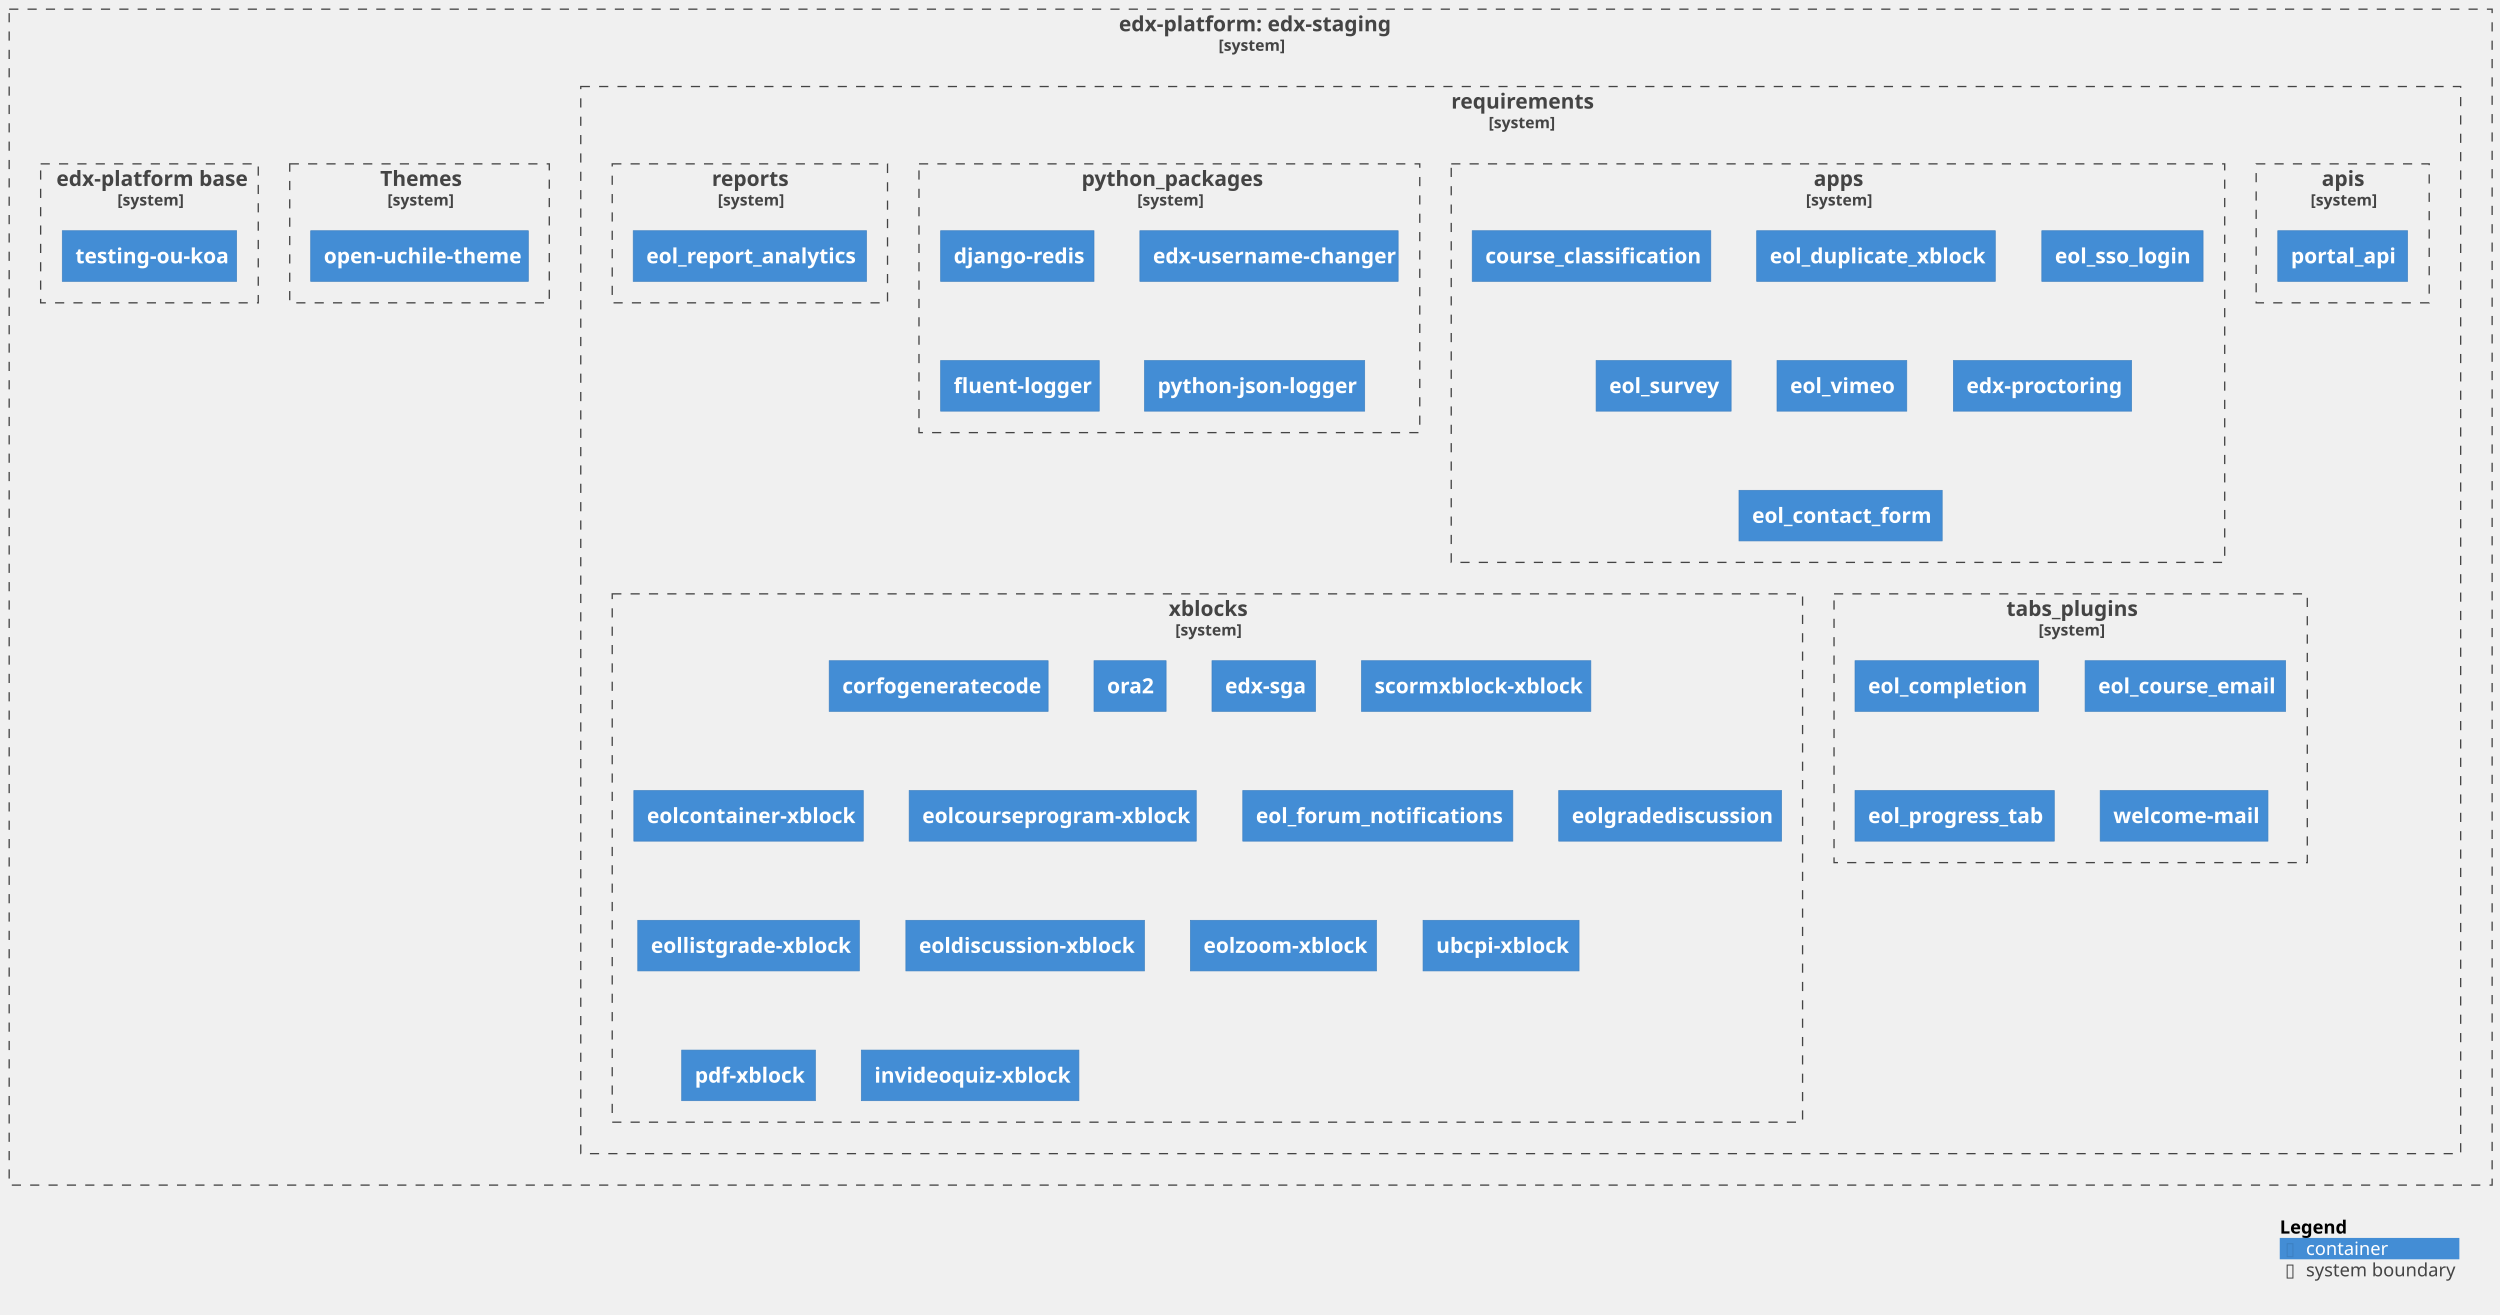
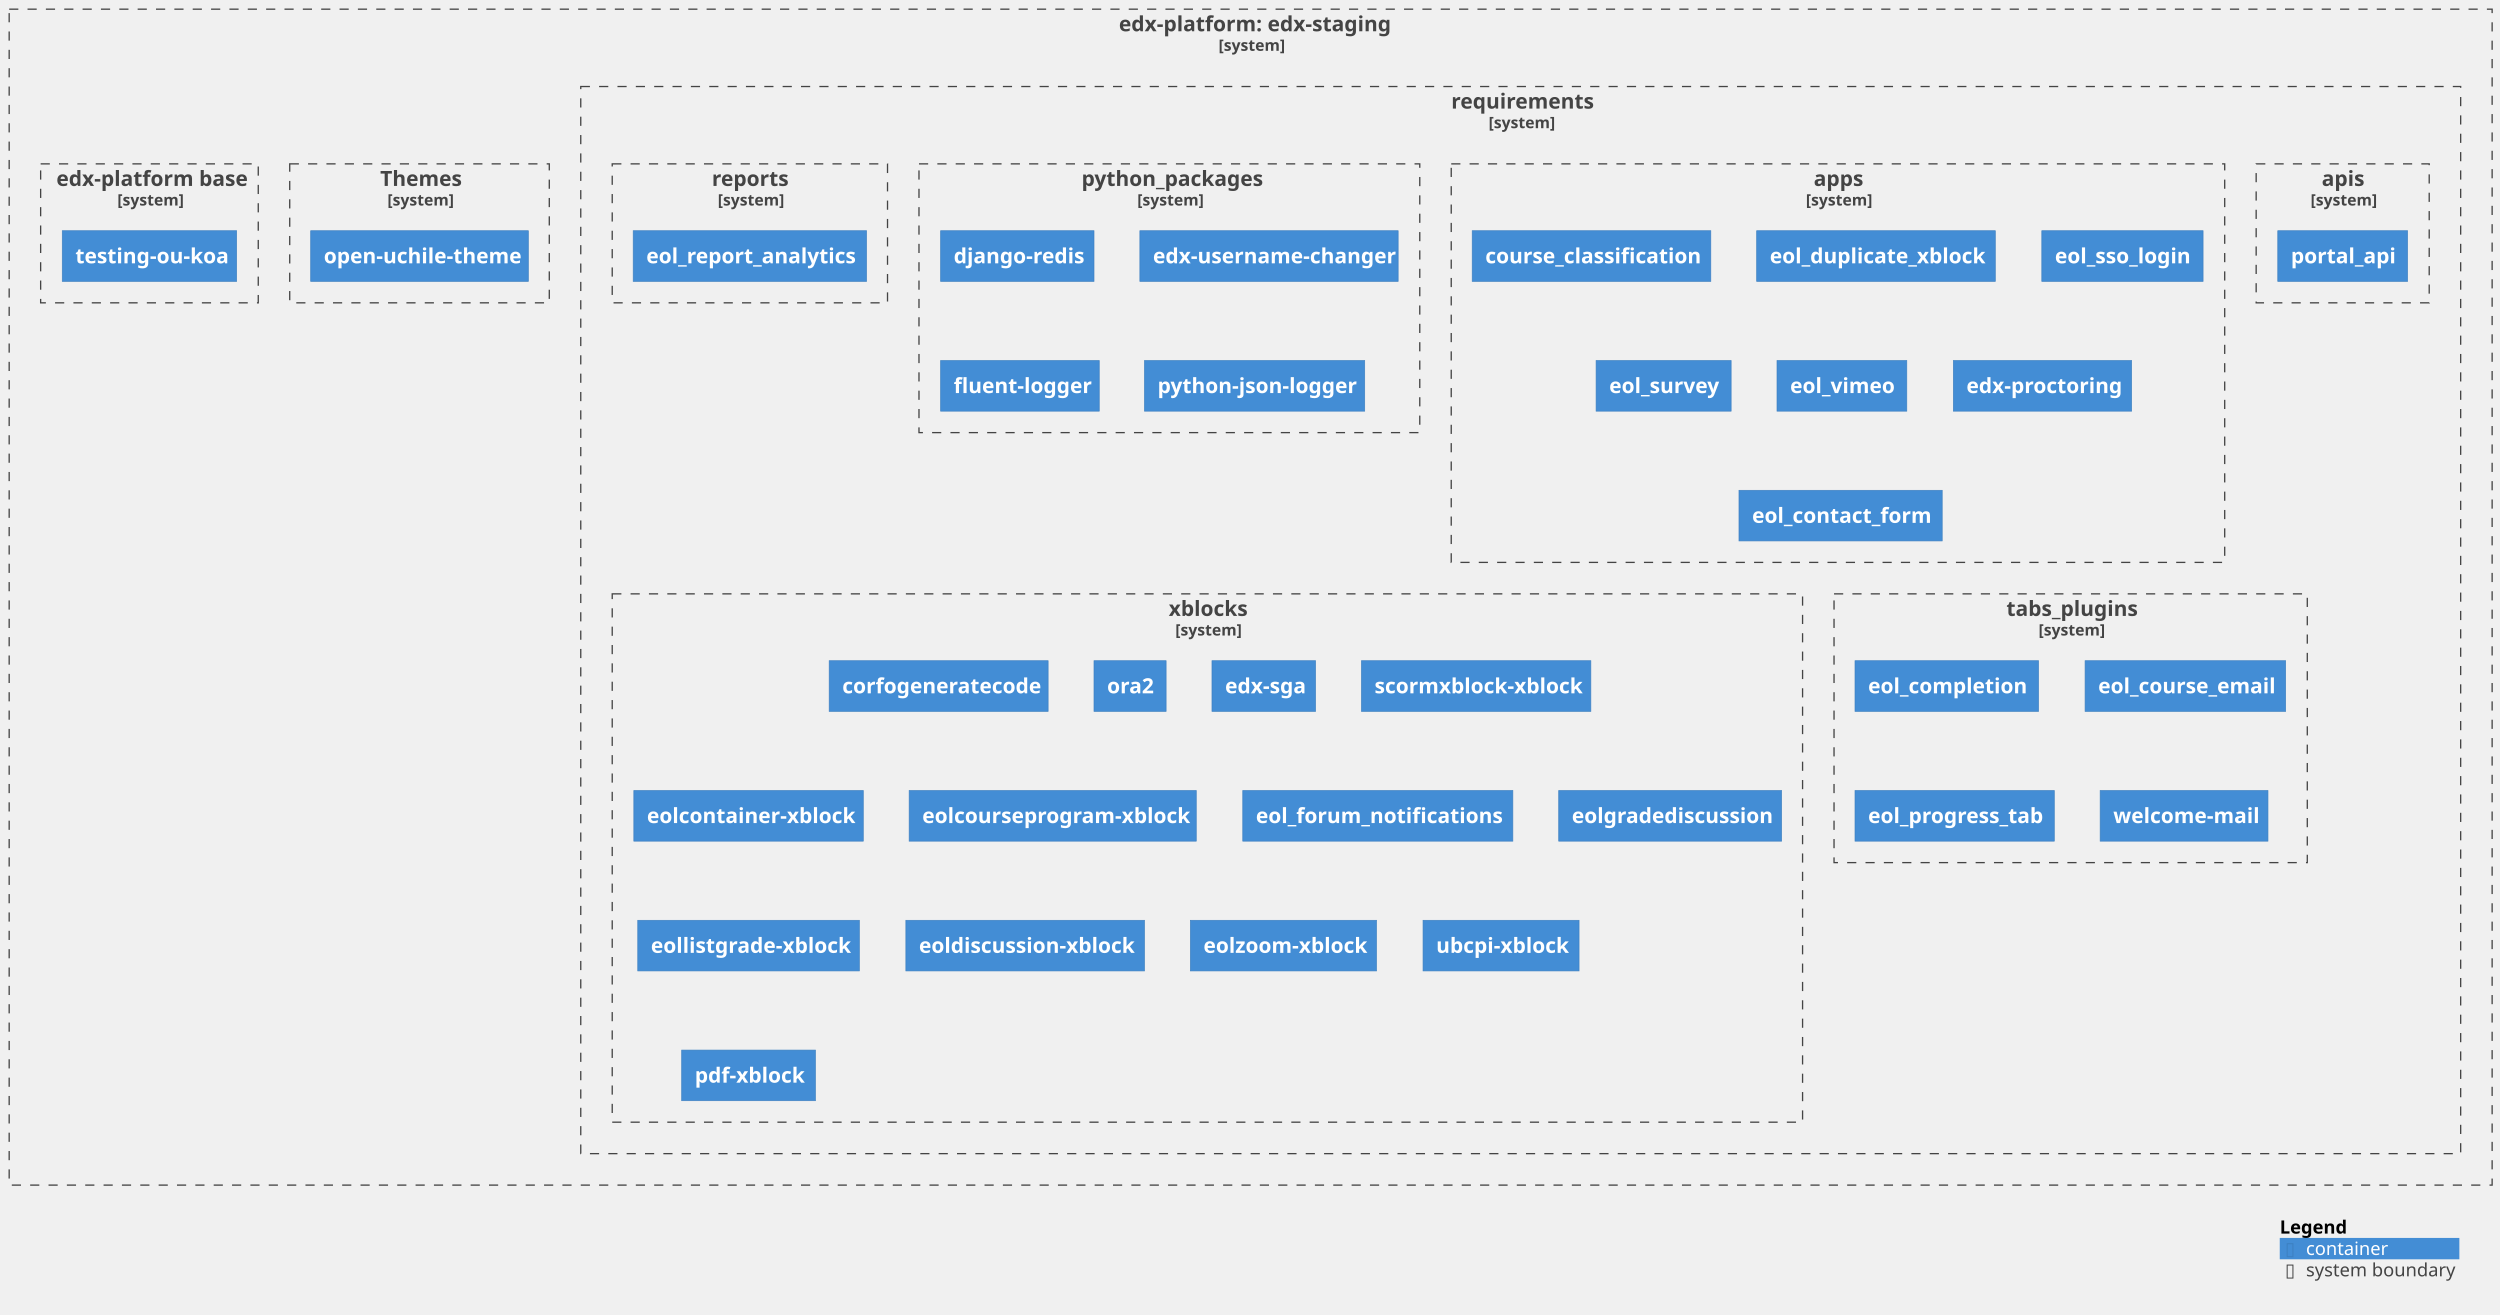
<svg xmlns="http://www.w3.org/2000/svg" xmlns:xlink="http://www.w3.org/1999/xlink" contentStyleType="text/css" height="1003px" preserveAspectRatio="none" style="width:1907px;height:1003px;background:#FFFFFF;" version="1.1" viewBox="0 0 1907 1003" width="1907px" zoomAndPan="magnify">
  <defs />
  <g>
    <g id="cluster_c1">
      <a href="https://github.com/eol-uchile/edx-staging" target="foo" title="https://github.com/eol-uchile/edx-staging" xlink:actuate="onRequest" xlink:href="https://github.com/eol-uchile/edx-staging" xlink:show="new" xlink:title="https://github.com/eol-uchile/edx-staging" xlink:type="simple">
        <rect fill="none" height="897" style="stroke:#444444;stroke-width:1.0;stroke-dasharray:7.0,7.0;" width="1894" x="7" y="7" />
        <text fill="#444444" font-family="sans-serif" font-size="16" font-weight="bold" lengthAdjust="spacing" textLength="201" x="853.5" y="23.852">edx-platform: edx-staging</text>
        <text fill="#444444" font-family="sans-serif" font-size="12" font-weight="bold" lengthAdjust="spacing" textLength="49" x="929.5" y="38.764">[system]</text>
      </a>
    </g>
    <g id="cluster_c2">
      <a href="https://github.com/eol-uchile/edx-staging/blob/openuchile-release/koa/requirements/" target="foo" title="https://github.com/eol-uchile/edx-staging/blob/openuchile-release/koa/requirements/" xlink:actuate="onRequest" xlink:href="https://github.com/eol-uchile/edx-staging/blob/openuchile-release/koa/requirements/" xlink:show="new" xlink:title="https://github.com/eol-uchile/edx-staging/blob/openuchile-release/koa/requirements/" xlink:type="simple">
        <rect fill="none" height="814" style="stroke:#444444;stroke-width:1.0;stroke-dasharray:7.0,7.0;" width="1434" x="443" y="66" />
        <text fill="#444444" font-family="sans-serif" font-size="16" font-weight="bold" lengthAdjust="spacing" textLength="106" x="1107" y="82.852">requirements</text>
        <text fill="#444444" font-family="sans-serif" font-size="12" font-weight="bold" lengthAdjust="spacing" textLength="49" x="1135.5" y="97.764">[system]</text>
      </a>
    </g>
    <g id="cluster_apis">
      <a href="https://github.com/eol-uchile/edx-staging/blob/openuchile-release/koa/requirements/apis.txt" target="foo" title="https://github.com/eol-uchile/edx-staging/blob/openuchile-release/koa/requirements/apis.txt" xlink:actuate="onRequest" xlink:href="https://github.com/eol-uchile/edx-staging/blob/openuchile-release/koa/requirements/apis.txt" xlink:show="new" xlink:title="https://github.com/eol-uchile/edx-staging/blob/openuchile-release/koa/requirements/apis.txt" xlink:type="simple">
        <rect fill="none" height="106" style="stroke:#444444;stroke-width:1.0;stroke-dasharray:7.0,7.0;" width="132" x="1721" y="125" />
        <text fill="#444444" font-family="sans-serif" font-size="16" font-weight="bold" lengthAdjust="spacing" textLength="32" x="1771" y="141.852">apis</text>
        <text fill="#444444" font-family="sans-serif" font-size="12" font-weight="bold" lengthAdjust="spacing" textLength="49" x="1762.5" y="156.764">[system]</text>
      </a>
    </g>
    <g id="cluster_apps">
      <a href="https://github.com/eol-uchile/edx-staging/blob/openuchile-release/koa/requirements/apps.txt" target="foo" title="https://github.com/eol-uchile/edx-staging/blob/openuchile-release/koa/requirements/apps.txt" xlink:actuate="onRequest" xlink:href="https://github.com/eol-uchile/edx-staging/blob/openuchile-release/koa/requirements/apps.txt" xlink:show="new" xlink:title="https://github.com/eol-uchile/edx-staging/blob/openuchile-release/koa/requirements/apps.txt" xlink:type="simple">
        <rect fill="none" height="304" style="stroke:#444444;stroke-width:1.0;stroke-dasharray:7.0,7.0;" width="590" x="1107" y="125" />
        <text fill="#444444" font-family="sans-serif" font-size="16" font-weight="bold" lengthAdjust="spacing" textLength="37" x="1383.5" y="141.852">apps</text>
        <text fill="#444444" font-family="sans-serif" font-size="12" font-weight="bold" lengthAdjust="spacing" textLength="49" x="1377.5" y="156.764">[system]</text>
      </a>
    </g>
    <g id="cluster_python_packages">
      <a href="https://github.com/eol-uchile/edx-staging/blob/openuchile-release/koa/requirements/python_packages.txt" target="foo" title="https://github.com/eol-uchile/edx-staging/blob/openuchile-release/koa/requirements/python_packages.txt" xlink:actuate="onRequest" xlink:href="https://github.com/eol-uchile/edx-staging/blob/openuchile-release/koa/requirements/python_packages.txt" xlink:show="new" xlink:title="https://github.com/eol-uchile/edx-staging/blob/openuchile-release/koa/requirements/python_packages.txt" xlink:type="simple">
        <rect fill="none" height="205" style="stroke:#444444;stroke-width:1.0;stroke-dasharray:7.0,7.0;" width="382" x="701" y="125" />
        <text fill="#444444" font-family="sans-serif" font-size="16" font-weight="bold" lengthAdjust="spacing" textLength="134" x="825" y="141.852">python_packages</text>
        <text fill="#444444" font-family="sans-serif" font-size="12" font-weight="bold" lengthAdjust="spacing" textLength="49" x="867.5" y="156.764">[system]</text>
      </a>
    </g>
    <g id="cluster_reports">
      <a href="https://github.com/eol-uchile/edx-staging/blob/openuchile-release/koa/requirements/reports.txt" target="foo" title="https://github.com/eol-uchile/edx-staging/blob/openuchile-release/koa/requirements/reports.txt" xlink:actuate="onRequest" xlink:href="https://github.com/eol-uchile/edx-staging/blob/openuchile-release/koa/requirements/reports.txt" xlink:show="new" xlink:title="https://github.com/eol-uchile/edx-staging/blob/openuchile-release/koa/requirements/reports.txt" xlink:type="simple">
        <rect fill="none" height="106" style="stroke:#444444;stroke-width:1.0;stroke-dasharray:7.0,7.0;" width="210" x="467" y="125" />
        <text fill="#444444" font-family="sans-serif" font-size="16" font-weight="bold" lengthAdjust="spacing" textLength="58" x="543" y="141.852">reports</text>
        <text fill="#444444" font-family="sans-serif" font-size="12" font-weight="bold" lengthAdjust="spacing" textLength="49" x="547.5" y="156.764">[system]</text>
      </a>
    </g>
    <g id="cluster_tabs_plugins">
      <a href="https://github.com/eol-uchile/edx-staging/blob/openuchile-release/koa/requirements/tabs_plugins.txt" target="foo" title="https://github.com/eol-uchile/edx-staging/blob/openuchile-release/koa/requirements/tabs_plugins.txt" xlink:actuate="onRequest" xlink:href="https://github.com/eol-uchile/edx-staging/blob/openuchile-release/koa/requirements/tabs_plugins.txt" xlink:show="new" xlink:title="https://github.com/eol-uchile/edx-staging/blob/openuchile-release/koa/requirements/tabs_plugins.txt" xlink:type="simple">
        <rect fill="none" height="205" style="stroke:#444444;stroke-width:1.0;stroke-dasharray:7.0,7.0;" width="361" x="1399" y="453" />
        <text fill="#444444" font-family="sans-serif" font-size="16" font-weight="bold" lengthAdjust="spacing" textLength="98" x="1530.5" y="469.852">tabs_plugins</text>
        <text fill="#444444" font-family="sans-serif" font-size="12" font-weight="bold" lengthAdjust="spacing" textLength="49" x="1555" y="484.764">[system]</text>
      </a>
    </g>
    <g id="cluster_xblocks">
      <a href="https://github.com/eol-uchile/edx-staging/blob/openuchile-release/koa/requirements/xblocks.txt" target="foo" title="https://github.com/eol-uchile/edx-staging/blob/openuchile-release/koa/requirements/xblocks.txt" xlink:actuate="onRequest" xlink:href="https://github.com/eol-uchile/edx-staging/blob/openuchile-release/koa/requirements/xblocks.txt" xlink:show="new" xlink:title="https://github.com/eol-uchile/edx-staging/blob/openuchile-release/koa/requirements/xblocks.txt" xlink:type="simple">
        <rect fill="none" height="403" style="stroke:#444444;stroke-width:1.0;stroke-dasharray:7.0,7.0;" width="908" x="467" y="453" />
        <text fill="#444444" font-family="sans-serif" font-size="16" font-weight="bold" lengthAdjust="spacing" textLength="59" x="891.5" y="469.852">xblocks</text>
        <text fill="#444444" font-family="sans-serif" font-size="12" font-weight="bold" lengthAdjust="spacing" textLength="49" x="896.5" y="484.764">[system]</text>
      </a>
    </g>
    <g id="cluster_theme">
      <a href="https://github.com/eol-uchile/edx-staging/blob/openuchile-release/koa/themes/" target="foo" title="https://github.com/eol-uchile/edx-staging/blob/openuchile-release/koa/themes/" xlink:actuate="onRequest" xlink:href="https://github.com/eol-uchile/edx-staging/blob/openuchile-release/koa/themes/" xlink:show="new" xlink:title="https://github.com/eol-uchile/edx-staging/blob/openuchile-release/koa/themes/" xlink:type="simple">
        <rect fill="none" height="106" style="stroke:#444444;stroke-width:1.0;stroke-dasharray:7.0,7.0;" width="198" x="221" y="125" />
        <text fill="#444444" font-family="sans-serif" font-size="16" font-weight="bold" lengthAdjust="spacing" textLength="60" x="290" y="141.852">Themes</text>
        <text fill="#444444" font-family="sans-serif" font-size="12" font-weight="bold" lengthAdjust="spacing" textLength="49" x="295.5" y="156.764">[system]</text>
      </a>
    </g>
    <g id="cluster_dockerfile">
      <a href="https://github.com/eol-uchile/edx-staging/blob/openuchile-release/koa/Dockerfile" target="foo" title="https://github.com/eol-uchile/edx-staging/blob/openuchile-release/koa/Dockerfile" xlink:actuate="onRequest" xlink:href="https://github.com/eol-uchile/edx-staging/blob/openuchile-release/koa/Dockerfile" xlink:show="new" xlink:title="https://github.com/eol-uchile/edx-staging/blob/openuchile-release/koa/Dockerfile" xlink:type="simple">
        <rect fill="none" height="106" style="stroke:#444444;stroke-width:1.0;stroke-dasharray:7.0,7.0;" width="166" x="31" y="125" />
        <text fill="#444444" font-family="sans-serif" font-size="16" font-weight="bold" lengthAdjust="spacing" textLength="142" x="43" y="141.852">edx-platform base</text>
        <text fill="#444444" font-family="sans-serif" font-size="12" font-weight="bold" lengthAdjust="spacing" textLength="49" x="89.5" y="156.764">[system]</text>
      </a>
    </g>
    <g id="elem_apis1">
      <a href="https://github.com/eol-uchile/portal_api/releases/tag/0.3" target="foo" title="https://github.com/eol-uchile/portal_api/releases/tag/0.3" xlink:actuate="onRequest" xlink:href="https://github.com/eol-uchile/portal_api/releases/tag/0.3" xlink:show="new" xlink:title="https://github.com/eol-uchile/portal_api/releases/tag/0.3" xlink:type="simple">
        <rect fill="#438DD5" height="38.625" style="stroke:#3C7FC0;stroke-width:0.5;" width="99" x="1737.5" y="176" />
        <text fill="#FFFFFF" font-family="sans-serif" font-size="16" font-weight="bold" lengthAdjust="spacing" textLength="79" x="1747.5" y="200.852">portal_api</text>
      </a>
    </g>
    <g id="elem_apps1">
      <a href="https://github.com/eol-uchile/course_classification/releases/tag/1.1.2" target="foo" title="https://github.com/eol-uchile/course_classification/releases/tag/1.1.2" xlink:actuate="onRequest" xlink:href="https://github.com/eol-uchile/course_classification/releases/tag/1.1.2" xlink:show="new" xlink:title="https://github.com/eol-uchile/course_classification/releases/tag/1.1.2" xlink:type="simple">
        <rect fill="#438DD5" height="38.625" style="stroke:#3C7FC0;stroke-width:0.5;" width="182" x="1123" y="176" />
        <text fill="#FFFFFF" font-family="sans-serif" font-size="16" font-weight="bold" lengthAdjust="spacing" textLength="162" x="1133" y="200.852">course_classification</text>
      </a>
    </g>
    <g id="elem_apps2">
      <a href="https://github.com/eol-uchile/eol_duplicate_xblock/releases/tag/1.0.0" target="foo" title="https://github.com/eol-uchile/eol_duplicate_xblock/releases/tag/1.0.0" xlink:actuate="onRequest" xlink:href="https://github.com/eol-uchile/eol_duplicate_xblock/releases/tag/1.0.0" xlink:show="new" xlink:title="https://github.com/eol-uchile/eol_duplicate_xblock/releases/tag/1.0.0" xlink:type="simple">
        <rect fill="#438DD5" height="38.625" style="stroke:#3C7FC0;stroke-width:0.5;" width="182" x="1340" y="176" />
        <text fill="#FFFFFF" font-family="sans-serif" font-size="16" font-weight="bold" lengthAdjust="spacing" textLength="162" x="1350" y="200.852">eol_duplicate_xblock</text>
      </a>
    </g>
    <g id="elem_apps3">
      <a href="https://github.com/eol-uchile/eol_sso_login/releases/tag/0.1.1" target="foo" title="https://github.com/eol-uchile/eol_sso_login/releases/tag/0.1.1" xlink:actuate="onRequest" xlink:href="https://github.com/eol-uchile/eol_sso_login/releases/tag/0.1.1" xlink:show="new" xlink:title="https://github.com/eol-uchile/eol_sso_login/releases/tag/0.1.1" xlink:type="simple">
        <rect fill="#438DD5" height="38.625" style="stroke:#3C7FC0;stroke-width:0.5;" width="123" x="1557.5" y="176" />
        <text fill="#FFFFFF" font-family="sans-serif" font-size="16" font-weight="bold" lengthAdjust="spacing" textLength="103" x="1567.5" y="200.852">eol_sso_login</text>
      </a>
    </g>
    <g id="elem_apps4">
      <a href="https://github.com/eol-uchile/eol_survey/releases/tag/1.0.0" target="foo" title="https://github.com/eol-uchile/eol_survey/releases/tag/1.0.0" xlink:actuate="onRequest" xlink:href="https://github.com/eol-uchile/eol_survey/releases/tag/1.0.0" xlink:show="new" xlink:title="https://github.com/eol-uchile/eol_survey/releases/tag/1.0.0" xlink:type="simple">
        <rect fill="#438DD5" height="38.625" style="stroke:#3C7FC0;stroke-width:0.5;" width="103" x="1217.5" y="275" />
        <text fill="#FFFFFF" font-family="sans-serif" font-size="16" font-weight="bold" lengthAdjust="spacing" textLength="83" x="1227.5" y="299.852">eol_survey</text>
      </a>
    </g>
    <g id="elem_apps5">
      <a href="https://github.com/eol-uchile/eol_vimeo/releases/tag/1.0.1" target="foo" title="https://github.com/eol-uchile/eol_vimeo/releases/tag/1.0.1" xlink:actuate="onRequest" xlink:href="https://github.com/eol-uchile/eol_vimeo/releases/tag/1.0.1" xlink:show="new" xlink:title="https://github.com/eol-uchile/eol_vimeo/releases/tag/1.0.1" xlink:type="simple">
        <rect fill="#438DD5" height="38.625" style="stroke:#3C7FC0;stroke-width:0.5;" width="99" x="1355.5" y="275" />
        <text fill="#FFFFFF" font-family="sans-serif" font-size="16" font-weight="bold" lengthAdjust="spacing" textLength="79" x="1365.5" y="299.852">eol_vimeo</text>
      </a>
    </g>
    <g id="elem_apps6">
      <a href="https://github.com/openedx/edx-proctoring/releases/tag/2.6.7" target="foo" title="https://github.com/openedx/edx-proctoring/releases/tag/2.6.7" xlink:actuate="onRequest" xlink:href="https://github.com/openedx/edx-proctoring/releases/tag/2.6.7" xlink:show="new" xlink:title="https://github.com/openedx/edx-proctoring/releases/tag/2.6.7" xlink:type="simple">
        <rect fill="#438DD5" height="38.625" style="stroke:#3C7FC0;stroke-width:0.5;" width="136" x="1490" y="275" />
        <text fill="#FFFFFF" font-family="sans-serif" font-size="16" font-weight="bold" lengthAdjust="spacing" textLength="116" x="1500" y="299.852">edx-proctoring</text>
      </a>
    </g>
    <g id="elem_apps7">
      <a href="https://github.com/eol-uchile/eol_contact_form/releases/tag/0.2.1+open" target="foo" title="https://github.com/eol-uchile/eol_contact_form/releases/tag/0.2.1+open" xlink:actuate="onRequest" xlink:href="https://github.com/eol-uchile/eol_contact_form/releases/tag/0.2.1+open" xlink:show="new" xlink:title="https://github.com/eol-uchile/eol_contact_form/releases/tag/0.2.1+open" xlink:type="simple">
        <rect fill="#438DD5" height="38.625" style="stroke:#3C7FC0;stroke-width:0.5;" width="155" x="1326.5" y="374" />
        <text fill="#FFFFFF" font-family="sans-serif" font-size="16" font-weight="bold" lengthAdjust="spacing" textLength="135" x="1336.5" y="398.852">eol_contact_form</text>
      </a>
    </g>
    <g id="elem_python_packages1">
      <rect fill="#438DD5" height="38.625" style="stroke:#3C7FC0;stroke-width:0.5;" width="117" x="717.5" y="176" />
      <text fill="#FFFFFF" font-family="sans-serif" font-size="16" font-weight="bold" lengthAdjust="spacing" textLength="97" x="727.5" y="200.852">django-redis</text>
    </g>
    <g id="elem_python_packages2">
      <a href="https://github.com/mitodl/edx-username-changer.git/releases/tag/main" target="foo" title="https://github.com/mitodl/edx-username-changer.git/releases/tag/main" xlink:actuate="onRequest" xlink:href="https://github.com/mitodl/edx-username-changer.git/releases/tag/main" xlink:show="new" xlink:title="https://github.com/mitodl/edx-username-changer.git/releases/tag/main" xlink:type="simple">
        <rect fill="#438DD5" height="38.625" style="stroke:#3C7FC0;stroke-width:0.5;" width="197" x="869.5" y="176" />
        <text fill="#FFFFFF" font-family="sans-serif" font-size="16" font-weight="bold" lengthAdjust="spacing" textLength="177" x="879.5" y="200.852">edx-username-changer</text>
      </a>
    </g>
    <g id="elem_python_packages3">
      <rect fill="#438DD5" height="38.625" style="stroke:#3C7FC0;stroke-width:0.5;" width="121" x="717.5" y="275" />
      <text fill="#FFFFFF" font-family="sans-serif" font-size="16" font-weight="bold" lengthAdjust="spacing" textLength="101" x="727.5" y="299.852">fluent-logger</text>
    </g>
    <g id="elem_python_packages4">
      <rect fill="#438DD5" height="38.625" style="stroke:#3C7FC0;stroke-width:0.5;" width="168" x="873" y="275" />
      <text fill="#FFFFFF" font-family="sans-serif" font-size="16" font-weight="bold" lengthAdjust="spacing" textLength="148" x="883" y="299.852">python-json-logger</text>
    </g>
    <g id="elem_reports1">
      <a href="https://github.com/eol-uchile/eol_report_analytics/releases/tag/0.0.1" target="foo" title="https://github.com/eol-uchile/eol_report_analytics/releases/tag/0.0.1" xlink:actuate="onRequest" xlink:href="https://github.com/eol-uchile/eol_report_analytics/releases/tag/0.0.1" xlink:show="new" xlink:title="https://github.com/eol-uchile/eol_report_analytics/releases/tag/0.0.1" xlink:type="simple">
        <rect fill="#438DD5" height="38.625" style="stroke:#3C7FC0;stroke-width:0.5;" width="178" x="483" y="176" />
        <text fill="#FFFFFF" font-family="sans-serif" font-size="16" font-weight="bold" lengthAdjust="spacing" textLength="158" x="493" y="200.852">eol_report_analytics</text>
      </a>
    </g>
    <g id="elem_tabs_plugins1">
      <a href="https://github.com/eol-uchile/eol_completion/releases/tag/0.0.1+open" target="foo" title="https://github.com/eol-uchile/eol_completion/releases/tag/0.0.1+open" xlink:actuate="onRequest" xlink:href="https://github.com/eol-uchile/eol_completion/releases/tag/0.0.1+open" xlink:show="new" xlink:title="https://github.com/eol-uchile/eol_completion/releases/tag/0.0.1+open" xlink:type="simple">
        <rect fill="#438DD5" height="38.625" style="stroke:#3C7FC0;stroke-width:0.5;" width="140" x="1415" y="504" />
        <text fill="#FFFFFF" font-family="sans-serif" font-size="16" font-weight="bold" lengthAdjust="spacing" textLength="120" x="1425" y="528.852">eol_completion</text>
      </a>
    </g>
    <g id="elem_tabs_plugins2">
      <a href="https://github.com/eol-uchile/eol_course_email/commit/cfcca8a18389f64a1383f686a684c585019d16f1" target="foo" title="https://github.com/eol-uchile/eol_course_email/commit/cfcca8a18389f64a1383f686a684c585019d16f1" xlink:actuate="onRequest" xlink:href="https://github.com/eol-uchile/eol_course_email/commit/cfcca8a18389f64a1383f686a684c585019d16f1" xlink:show="new" xlink:title="https://github.com/eol-uchile/eol_course_email/commit/cfcca8a18389f64a1383f686a684c585019d16f1" xlink:type="simple">
        <rect fill="#438DD5" height="38.625" style="stroke:#3C7FC0;stroke-width:0.5;" width="153" x="1590.5" y="504" />
        <text fill="#FFFFFF" font-family="sans-serif" font-size="16" font-weight="bold" lengthAdjust="spacing" textLength="133" x="1600.5" y="528.852">eol_course_email</text>
      </a>
    </g>
    <g id="elem_tabs_plugins3">
      <a href="https://github.com/eol-uchile/eol_progress_tab/commit/698177942488d4bc3c3b931887e6fef0b94473aa" target="foo" title="https://github.com/eol-uchile/eol_progress_tab/commit/698177942488d4bc3c3b931887e6fef0b94473aa" xlink:actuate="onRequest" xlink:href="https://github.com/eol-uchile/eol_progress_tab/commit/698177942488d4bc3c3b931887e6fef0b94473aa" xlink:show="new" xlink:title="https://github.com/eol-uchile/eol_progress_tab/commit/698177942488d4bc3c3b931887e6fef0b94473aa" xlink:type="simple">
        <rect fill="#438DD5" height="38.625" style="stroke:#3C7FC0;stroke-width:0.5;" width="152" x="1415" y="603" />
        <text fill="#FFFFFF" font-family="sans-serif" font-size="16" font-weight="bold" lengthAdjust="spacing" textLength="132" x="1425" y="627.852">eol_progress_tab</text>
      </a>
    </g>
    <g id="elem_tabs_plugins4">
      <a href="https://github.com/eol-uchile/eol_welcome_mail/releases/tag/0.0.1" target="foo" title="https://github.com/eol-uchile/eol_welcome_mail/releases/tag/0.0.1" xlink:actuate="onRequest" xlink:href="https://github.com/eol-uchile/eol_welcome_mail/releases/tag/0.0.1" xlink:show="new" xlink:title="https://github.com/eol-uchile/eol_welcome_mail/releases/tag/0.0.1" xlink:type="simple">
        <rect fill="#438DD5" height="38.625" style="stroke:#3C7FC0;stroke-width:0.5;" width="128" x="1602" y="603" />
        <text fill="#FFFFFF" font-family="sans-serif" font-size="16" font-weight="bold" lengthAdjust="spacing" textLength="108" x="1612" y="627.852">welcome-mail</text>
      </a>
    </g>
    <g id="elem_xblocks1">
      <a href="https://github.com/eol-uchile/corfo_generate_code/commit/a6b171148ba7278c05c664f0eb41f52743634bd2" target="foo" title="https://github.com/eol-uchile/corfo_generate_code/commit/a6b171148ba7278c05c664f0eb41f52743634bd2" xlink:actuate="onRequest" xlink:href="https://github.com/eol-uchile/corfo_generate_code/commit/a6b171148ba7278c05c664f0eb41f52743634bd2" xlink:show="new" xlink:title="https://github.com/eol-uchile/corfo_generate_code/commit/a6b171148ba7278c05c664f0eb41f52743634bd2" xlink:type="simple">
        <rect fill="#438DD5" height="38.625" style="stroke:#3C7FC0;stroke-width:0.5;" width="167" x="632.5" y="504" />
        <text fill="#FFFFFF" font-family="sans-serif" font-size="16" font-weight="bold" lengthAdjust="spacing" textLength="147" x="642.5" y="528.852">corfogeneratecode</text>
      </a>
    </g>
    <g id="elem_xblocks2">
      <a href="https://github.com/eol-uchile/edx-ora2/commit/e873498bd2671b830f19a2441ec1608b7d4bbbc4" target="foo" title="https://github.com/eol-uchile/edx-ora2/commit/e873498bd2671b830f19a2441ec1608b7d4bbbc4" xlink:actuate="onRequest" xlink:href="https://github.com/eol-uchile/edx-ora2/commit/e873498bd2671b830f19a2441ec1608b7d4bbbc4" xlink:show="new" xlink:title="https://github.com/eol-uchile/edx-ora2/commit/e873498bd2671b830f19a2441ec1608b7d4bbbc4" xlink:type="simple">
        <rect fill="#438DD5" height="38.625" style="stroke:#3C7FC0;stroke-width:0.5;" width="55" x="834.5" y="504" />
        <text fill="#FFFFFF" font-family="sans-serif" font-size="16" font-weight="bold" lengthAdjust="spacing" textLength="35" x="844.5" y="528.852">ora2</text>
      </a>
    </g>
    <g id="elem_xblocks3">
      <a href="https://github.com/eol-uchile/edx-sga/releases/tag/0.10.0+eol3.1.2-dev1" target="foo" title="https://github.com/eol-uchile/edx-sga/releases/tag/0.10.0+eol3.1.2-dev1" xlink:actuate="onRequest" xlink:href="https://github.com/eol-uchile/edx-sga/releases/tag/0.10.0+eol3.1.2-dev1" xlink:show="new" xlink:title="https://github.com/eol-uchile/edx-sga/releases/tag/0.10.0+eol3.1.2-dev1" xlink:type="simple">
        <rect fill="#438DD5" height="38.625" style="stroke:#3C7FC0;stroke-width:0.5;" width="79" x="924.5" y="504" />
        <text fill="#FFFFFF" font-family="sans-serif" font-size="16" font-weight="bold" lengthAdjust="spacing" textLength="59" x="934.5" y="528.852">edx-sga</text>
      </a>
    </g>
    <g id="elem_xblocks4">
      <a href="https://github.com/eol-uchile/edx_xblock_scorm/commit/c23184c0e22a7847f0b0c917bbe431c2973770fb" target="foo" title="https://github.com/eol-uchile/edx_xblock_scorm/commit/c23184c0e22a7847f0b0c917bbe431c2973770fb" xlink:actuate="onRequest" xlink:href="https://github.com/eol-uchile/edx_xblock_scorm/commit/c23184c0e22a7847f0b0c917bbe431c2973770fb" xlink:show="new" xlink:title="https://github.com/eol-uchile/edx_xblock_scorm/commit/c23184c0e22a7847f0b0c917bbe431c2973770fb" xlink:type="simple">
        <rect fill="#438DD5" height="38.625" style="stroke:#3C7FC0;stroke-width:0.5;" width="175" x="1038.5" y="504" />
        <text fill="#FFFFFF" font-family="sans-serif" font-size="16" font-weight="bold" lengthAdjust="spacing" textLength="155" x="1048.5" y="528.852">scormxblock-xblock</text>
      </a>
    </g>
    <g id="elem_xblocks5">
      <a href="https://github.com/eol-uchile/eol-container-xblock/releases/tag/v1.0.0" target="foo" title="https://github.com/eol-uchile/eol-container-xblock/releases/tag/v1.0.0" xlink:actuate="onRequest" xlink:href="https://github.com/eol-uchile/eol-container-xblock/releases/tag/v1.0.0" xlink:show="new" xlink:title="https://github.com/eol-uchile/eol-container-xblock/releases/tag/v1.0.0" xlink:type="simple">
        <rect fill="#438DD5" height="38.625" style="stroke:#3C7FC0;stroke-width:0.5;" width="175" x="483.5" y="603" />
        <text fill="#FFFFFF" font-family="sans-serif" font-size="16" font-weight="bold" lengthAdjust="spacing" textLength="155" x="493.5" y="627.852">eolcontainer-xblock</text>
      </a>
    </g>
    <g id="elem_xblocks6">
      <a href="https://github.com/eol-uchile/eol-course-program-xblock/releases/tag/0.1.1" target="foo" title="https://github.com/eol-uchile/eol-course-program-xblock/releases/tag/0.1.1" xlink:actuate="onRequest" xlink:href="https://github.com/eol-uchile/eol-course-program-xblock/releases/tag/0.1.1" xlink:show="new" xlink:title="https://github.com/eol-uchile/eol-course-program-xblock/releases/tag/0.1.1" xlink:type="simple">
        <rect fill="#438DD5" height="38.625" style="stroke:#3C7FC0;stroke-width:0.5;" width="219" x="693.5" y="603" />
        <text fill="#FFFFFF" font-family="sans-serif" font-size="16" font-weight="bold" lengthAdjust="spacing" textLength="199" x="703.5" y="627.852">eolcourseprogram-xblock</text>
      </a>
    </g>
    <g id="elem_xblocks7">
      <a href="https://github.com/eol-uchile/eol_forum_notifications/releases/tag/1.0.0" target="foo" title="https://github.com/eol-uchile/eol_forum_notifications/releases/tag/1.0.0" xlink:actuate="onRequest" xlink:href="https://github.com/eol-uchile/eol_forum_notifications/releases/tag/1.0.0" xlink:show="new" xlink:title="https://github.com/eol-uchile/eol_forum_notifications/releases/tag/1.0.0" xlink:type="simple">
        <rect fill="#438DD5" height="38.625" style="stroke:#3C7FC0;stroke-width:0.5;" width="206" x="948" y="603" />
        <text fill="#FFFFFF" font-family="sans-serif" font-size="16" font-weight="bold" lengthAdjust="spacing" textLength="186" x="958" y="627.852">eol_forum_notifications</text>
      </a>
    </g>
    <g id="elem_xblocks8">
      <a href="https://github.com/eol-uchile/eol_gradeforum_xblock/releases/tag/1.0.0" target="foo" title="https://github.com/eol-uchile/eol_gradeforum_xblock/releases/tag/1.0.0" xlink:actuate="onRequest" xlink:href="https://github.com/eol-uchile/eol_gradeforum_xblock/releases/tag/1.0.0" xlink:show="new" xlink:title="https://github.com/eol-uchile/eol_gradeforum_xblock/releases/tag/1.0.0" xlink:type="simple">
        <rect fill="#438DD5" height="38.625" style="stroke:#3C7FC0;stroke-width:0.5;" width="170" x="1189" y="603" />
        <text fill="#FFFFFF" font-family="sans-serif" font-size="16" font-weight="bold" lengthAdjust="spacing" textLength="150" x="1199" y="627.852">eolgradediscussion</text>
      </a>
    </g>
    <g id="elem_xblocks9">
      <a href="https://github.com/eol-uchile/eol_list_grade/releases/tag/1.0.0" target="foo" title="https://github.com/eol-uchile/eol_list_grade/releases/tag/1.0.0" xlink:actuate="onRequest" xlink:href="https://github.com/eol-uchile/eol_list_grade/releases/tag/1.0.0" xlink:show="new" xlink:title="https://github.com/eol-uchile/eol_list_grade/releases/tag/1.0.0" xlink:type="simple">
        <rect fill="#438DD5" height="38.625" style="stroke:#3C7FC0;stroke-width:0.5;" width="169" x="486.5" y="702" />
        <text fill="#FFFFFF" font-family="sans-serif" font-size="16" font-weight="bold" lengthAdjust="spacing" textLength="149" x="496.5" y="726.852">eollistgrade-xblock</text>
      </a>
    </g>
    <g id="elem_xblocks10">
      <a href="https://github.com/eol-uchile/eol_xblock_discussion/releases/tag/1.0.0" target="foo" title="https://github.com/eol-uchile/eol_xblock_discussion/releases/tag/1.0.0" xlink:actuate="onRequest" xlink:href="https://github.com/eol-uchile/eol_xblock_discussion/releases/tag/1.0.0" xlink:show="new" xlink:title="https://github.com/eol-uchile/eol_xblock_discussion/releases/tag/1.0.0" xlink:type="simple">
        <rect fill="#438DD5" height="38.625" style="stroke:#3C7FC0;stroke-width:0.5;" width="182" x="691" y="702" />
        <text fill="#FFFFFF" font-family="sans-serif" font-size="16" font-weight="bold" lengthAdjust="spacing" textLength="162" x="701" y="726.852">eoldiscussion-xblock</text>
      </a>
    </g>
    <g id="elem_xblocks11">
      <a href="https://github.com/eol-uchile/eol-zoom-xblock/releases/tag/1.1.2" target="foo" title="https://github.com/eol-uchile/eol-zoom-xblock/releases/tag/1.1.2" xlink:actuate="onRequest" xlink:href="https://github.com/eol-uchile/eol-zoom-xblock/releases/tag/1.1.2" xlink:show="new" xlink:title="https://github.com/eol-uchile/eol-zoom-xblock/releases/tag/1.1.2" xlink:type="simple">
        <rect fill="#438DD5" height="38.625" style="stroke:#3C7FC0;stroke-width:0.5;" width="142" x="908" y="702" />
        <text fill="#FFFFFF" font-family="sans-serif" font-size="16" font-weight="bold" lengthAdjust="spacing" textLength="122" x="918" y="726.852">eolzoom-xblock</text>
      </a>
    </g>
    <g id="elem_xblocks12">
      <a href="https://github.com/eol-uchile/ubcpi/releases/tag/1.0.0" target="foo" title="https://github.com/eol-uchile/ubcpi/releases/tag/1.0.0" xlink:actuate="onRequest" xlink:href="https://github.com/eol-uchile/ubcpi/releases/tag/1.0.0" xlink:show="new" xlink:title="https://github.com/eol-uchile/ubcpi/releases/tag/1.0.0" xlink:type="simple">
        <rect fill="#438DD5" height="38.625" style="stroke:#3C7FC0;stroke-width:0.5;" width="119" x="1085.5" y="702" />
        <text fill="#FFFFFF" font-family="sans-serif" font-size="16" font-weight="bold" lengthAdjust="spacing" textLength="99" x="1095.5" y="726.852">ubcpi-xblock</text>
      </a>
    </g>
    <g id="elem_xblocks13">
      <a href="https://github.com/eol-uchile/pdfXBlock/releases/tag/v0.5.1" target="foo" title="https://github.com/eol-uchile/pdfXBlock/releases/tag/v0.5.1" xlink:actuate="onRequest" xlink:href="https://github.com/eol-uchile/pdfXBlock/releases/tag/v0.5.1" xlink:show="new" xlink:title="https://github.com/eol-uchile/pdfXBlock/releases/tag/v0.5.1" xlink:type="simple">
        <rect fill="#438DD5" height="38.625" style="stroke:#3C7FC0;stroke-width:0.5;" width="102" x="520" y="801" />
        <text fill="#FFFFFF" font-family="sans-serif" font-size="16" font-weight="bold" lengthAdjust="spacing" textLength="82" x="530" y="825.852">pdf-xblock</text>
-       </a>
-     </g>
-     <g id="elem_xblocks14">
-       <a href="https://github.com/eol-uchile/xblock-in-video-quiz/releases/tag/1.0.0+dev1" target="foo" title="https://github.com/eol-uchile/xblock-in-video-quiz/releases/tag/1.0.0+dev1" xlink:actuate="onRequest" xlink:href="https://github.com/eol-uchile/xblock-in-video-quiz/releases/tag/1.0.0+dev1" xlink:show="new" xlink:title="https://github.com/eol-uchile/xblock-in-video-quiz/releases/tag/1.0.0+dev1" xlink:type="simple">
-         <rect fill="#438DD5" height="38.625" style="stroke:#3C7FC0;stroke-width:0.5;" width="166" x="657" y="801" />
-         <text fill="#FFFFFF" font-family="sans-serif" font-size="16" font-weight="bold" lengthAdjust="spacing" textLength="146" x="667" y="825.852">invideoquiz-xblock</text>
      </a>
    </g>
    <g id="elem_theme1">
      <a href="https://github.com/open-uchile/open-uchile-theme.git" target="foo" title="https://github.com/open-uchile/open-uchile-theme.git" xlink:actuate="onRequest" xlink:href="https://github.com/open-uchile/open-uchile-theme.git" xlink:show="new" xlink:title="https://github.com/open-uchile/open-uchile-theme.git" xlink:type="simple">
        <rect fill="#438DD5" height="38.625" style="stroke:#3C7FC0;stroke-width:0.5;" width="166" x="237" y="176" />
        <text fill="#FFFFFF" font-family="sans-serif" font-size="16" font-weight="bold" lengthAdjust="spacing" textLength="146" x="247" y="200.852">open-uchile-theme</text>
      </a>
    </g>
    <g id="elem_dk">
      <a href="https://ghcr.io/eol-uchile/edx-platform:testing-ou-koa" target="foo" title="https://ghcr.io/eol-uchile/edx-platform:testing-ou-koa" xlink:actuate="onRequest" xlink:href="https://ghcr.io/eol-uchile/edx-platform:testing-ou-koa" xlink:show="new" xlink:title="https://ghcr.io/eol-uchile/edx-platform:testing-ou-koa" xlink:type="simple">
        <rect fill="#438DD5" height="38.625" style="stroke:#3C7FC0;stroke-width:0.5;" width="133" x="47.5" y="176" />
        <text fill="#FFFFFF" font-family="sans-serif" font-size="16" font-weight="bold" lengthAdjust="spacing" textLength="113" x="57.5" y="200.852">testing-ou-koa</text>
      </a>
    </g>
    <rect fill="none" height="16.297" style="stroke:none;stroke-width:1.0;" width="137" x="1739" y="928" />
    <text fill="#000000" font-family="sans-serif" font-size="14" font-weight="bold" lengthAdjust="spacing" textLength="50" x="1739" y="940.995">Legend</text>
    <text fill="#FFFFFF" font-family="sans-serif" font-size="14" lengthAdjust="spacing" textLength="4" x="1793" y="940.995"> </text>
    <rect fill="#438DD5" height="16.297" style="stroke:none;stroke-width:1.0;" width="137" x="1739" y="944.297" />
    <text fill="#3C7FC0" font-family="sans-serif" font-size="14" lengthAdjust="spacing" textLength="8" x="1743" y="957.292">▯</text>
    <text fill="#FFFFFF" font-family="sans-serif" font-size="14" lengthAdjust="spacing" textLength="4" x="1751" y="957.292"> </text>
    <text fill="#FFFFFF" font-family="sans-serif" font-size="14" lengthAdjust="spacing" textLength="60" x="1759" y="957.292">container</text>
    <text fill="#FFFFFF" font-family="sans-serif" font-size="14" lengthAdjust="spacing" textLength="4" x="1823" y="957.292"> </text>
    <rect fill="none" height="16.297" style="stroke:none;stroke-width:1.0;" width="137" x="1739" y="960.594" />
    <text fill="#444444" font-family="sans-serif" font-size="14" lengthAdjust="spacing" textLength="8" x="1743" y="973.589">▯</text>
    <text fill="#FFFFFF" font-family="sans-serif" font-size="14" lengthAdjust="spacing" textLength="4" x="1751" y="973.589"> </text>
    <text fill="#444444" font-family="sans-serif" font-size="14" lengthAdjust="spacing" textLength="109" x="1759" y="973.589">system boundary</text>
    <text fill="#FFFFFF" font-family="sans-serif" font-size="14" lengthAdjust="spacing" textLength="4" x="1872" y="973.589"> </text>
    <line style="stroke:none;stroke-width:1.0;" x1="1739" x2="1876" y1="928" y2="928" />
    <line style="stroke:none;stroke-width:1.0;" x1="1739" x2="1876" y1="944.297" y2="944.297" />
    <line style="stroke:none;stroke-width:1.0;" x1="1739" x2="1876" y1="960.594" y2="960.594" />
    <line style="stroke:none;stroke-width:1.0;" x1="1739" x2="1876" y1="976.891" y2="976.891" />
    <line style="stroke:none;stroke-width:1.0;" x1="1739" x2="1739" y1="928" y2="976.891" />
    <line style="stroke:none;stroke-width:1.0;" x1="1876" x2="1876" y1="928" y2="976.891" />
  </g>
</svg>
